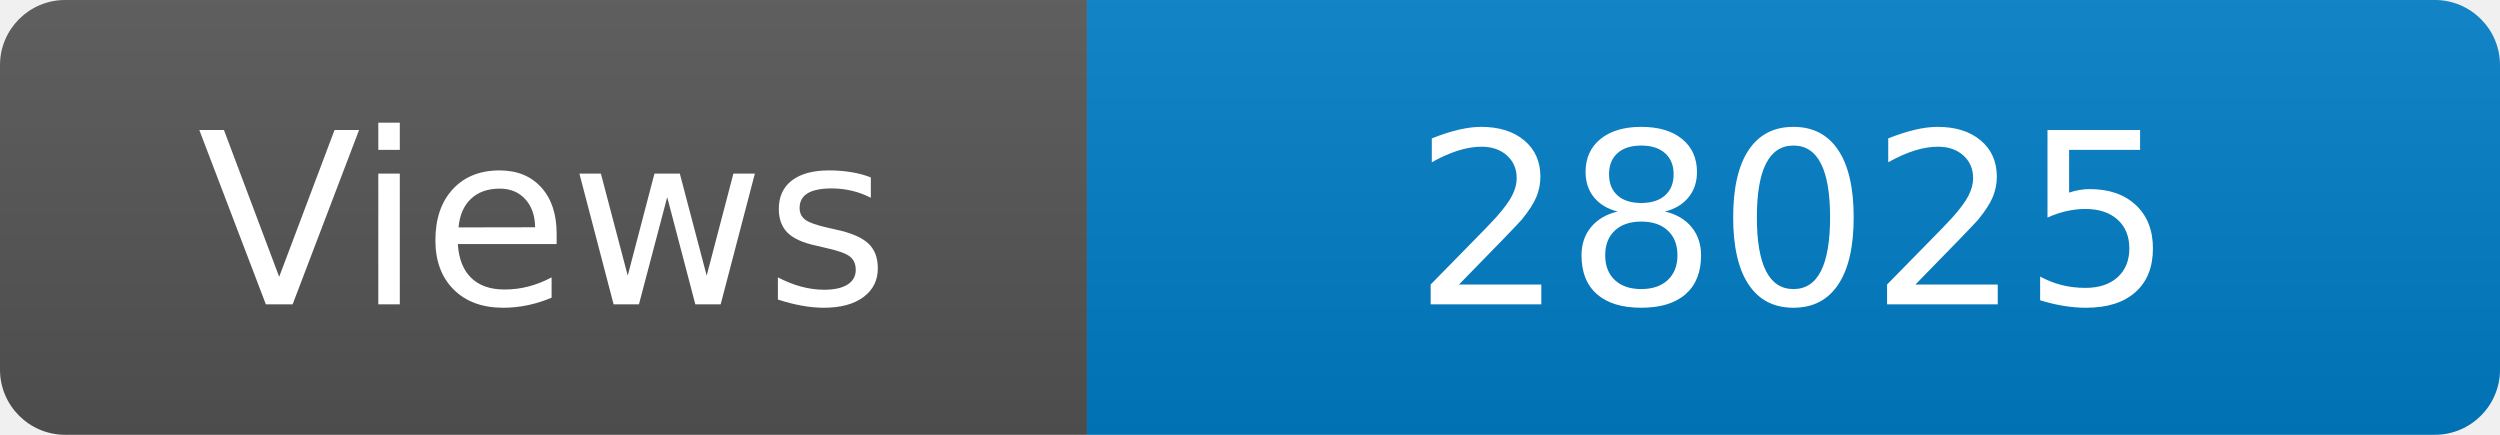
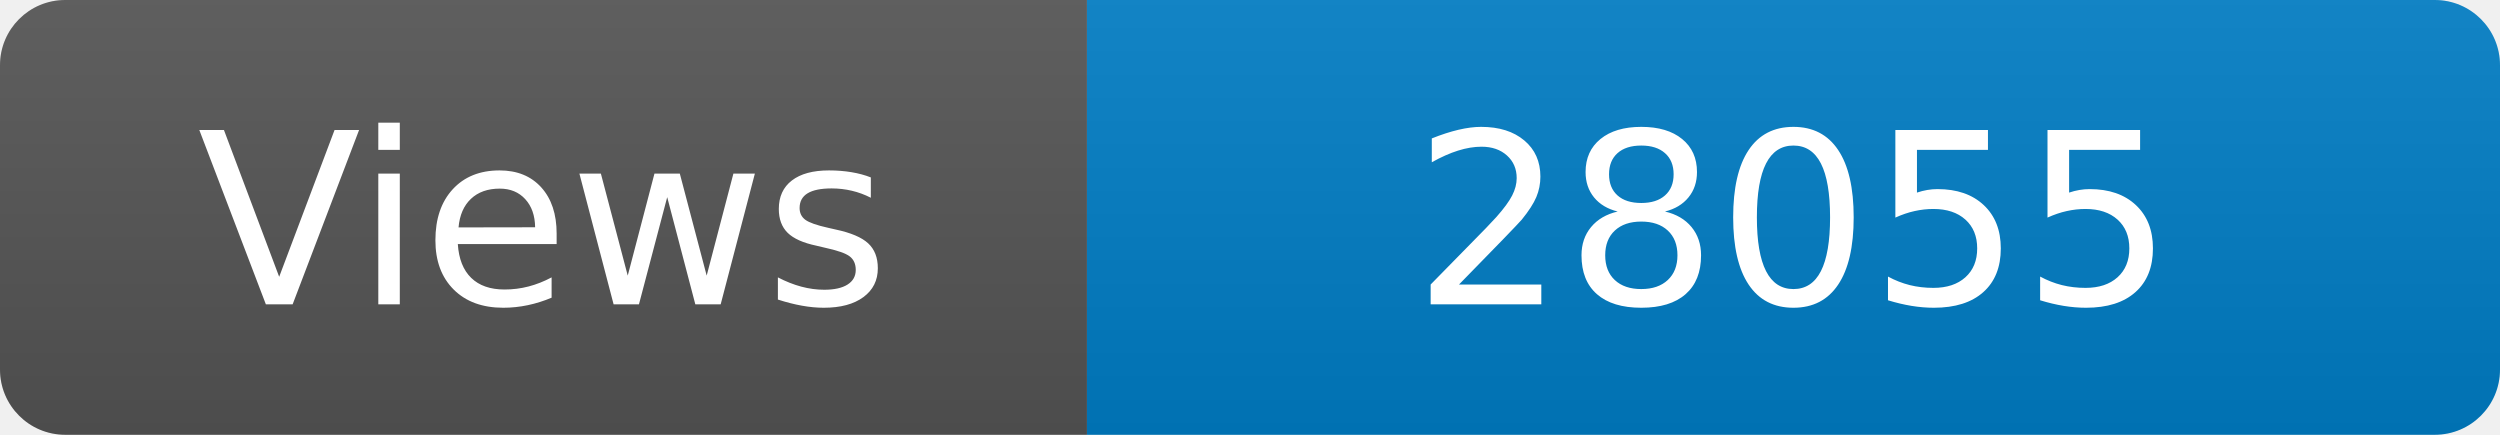
<svg xmlns="http://www.w3.org/2000/svg" width="115" height="20" role="img" aria-label="Maintained?: yes">
  <linearGradient id="s" x2="0" y2="100%">
    <stop offset="0" stop-color="#bbb" stop-opacity=".1" />
    <stop offset="1" stop-opacity=".1" />
  </linearGradient>
  <clipPath id="r">
    <rect width="115" height="20" rx="3" fill="#fff" />
  </clipPath>
  <g clip-path="url(#r)">
    <rect width="50" height="20" fill="#555" />
    <rect x="50" width="160" height="20" fill="#007ec6" />
    <rect width="115" height="20" fill="url(#s)" />
  </g>
  <g fill="#fff" text-anchor="middle" font-family="Verdana,Geneva,DejaVu Sans,sans-serif" font-size="110">
    <text x="250" y="140" transform="scale(.1)" fill="#fff">Views</text>
-     <text x="825" y="140" transform="scale(.1)" fill="#fff">28025</text>
+     <text x="825" y="140" transform="scale(.1)" fill="#fff">28055</text>
  </g>
</svg>
